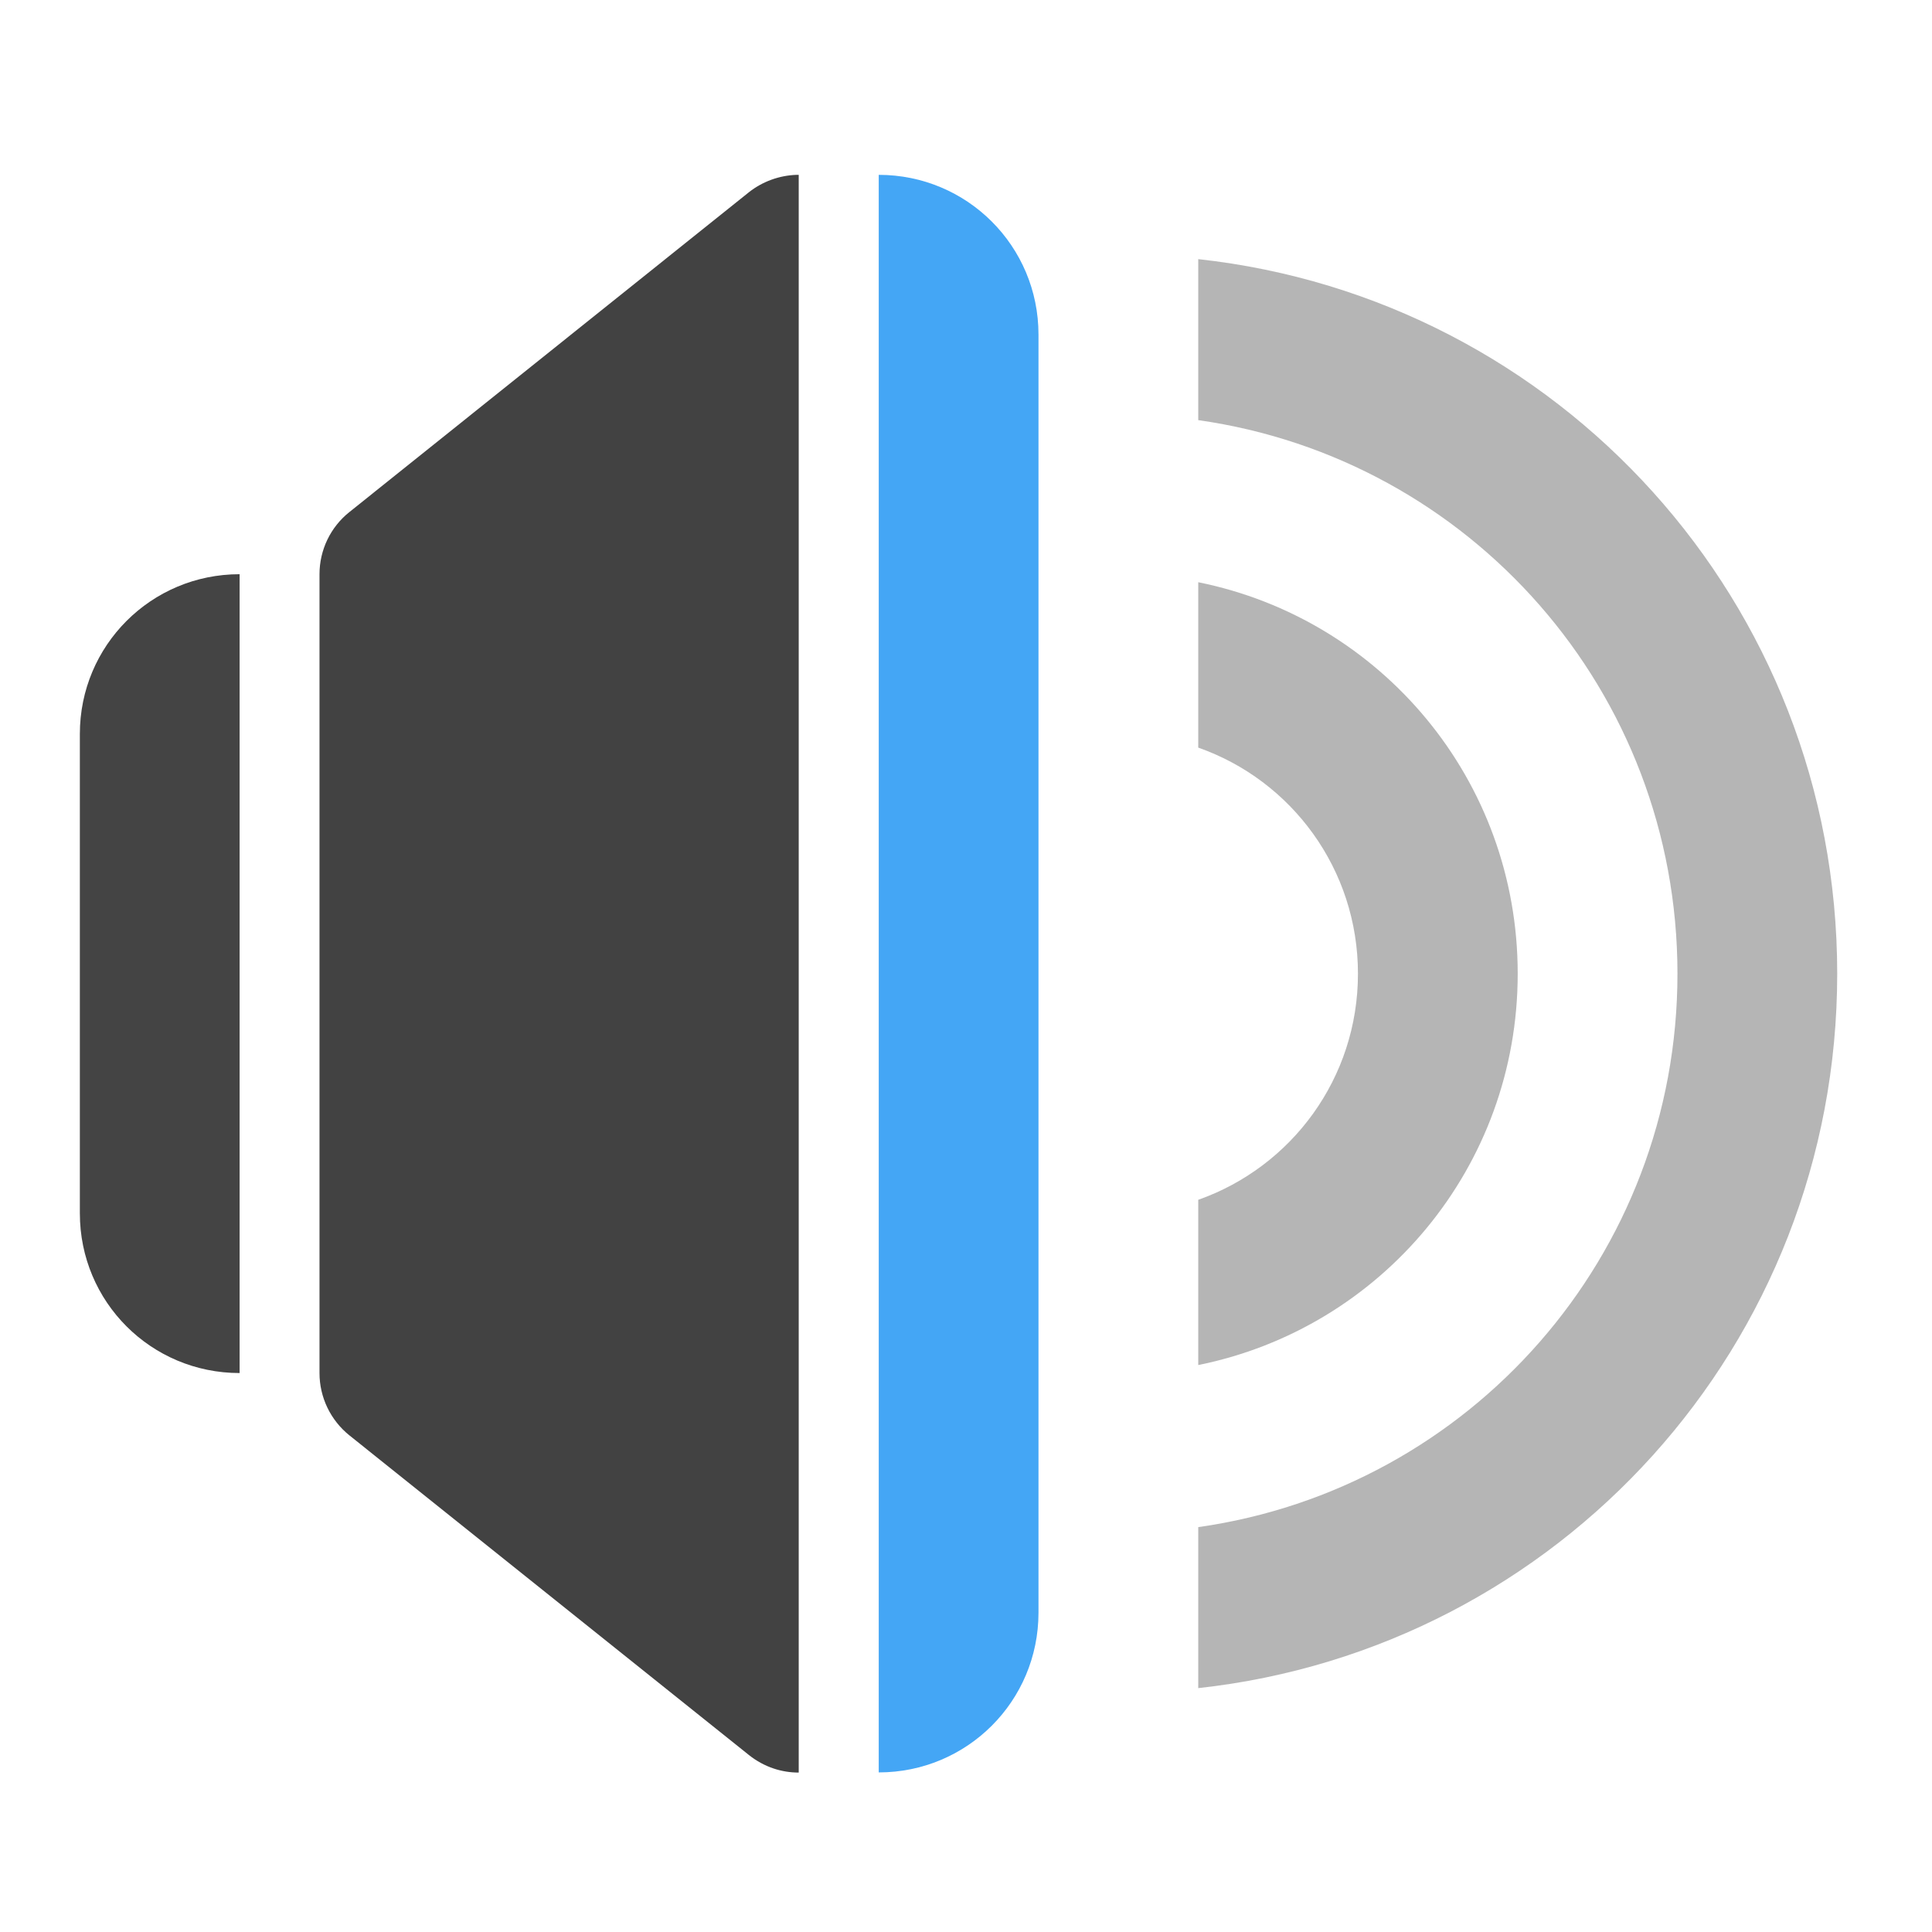
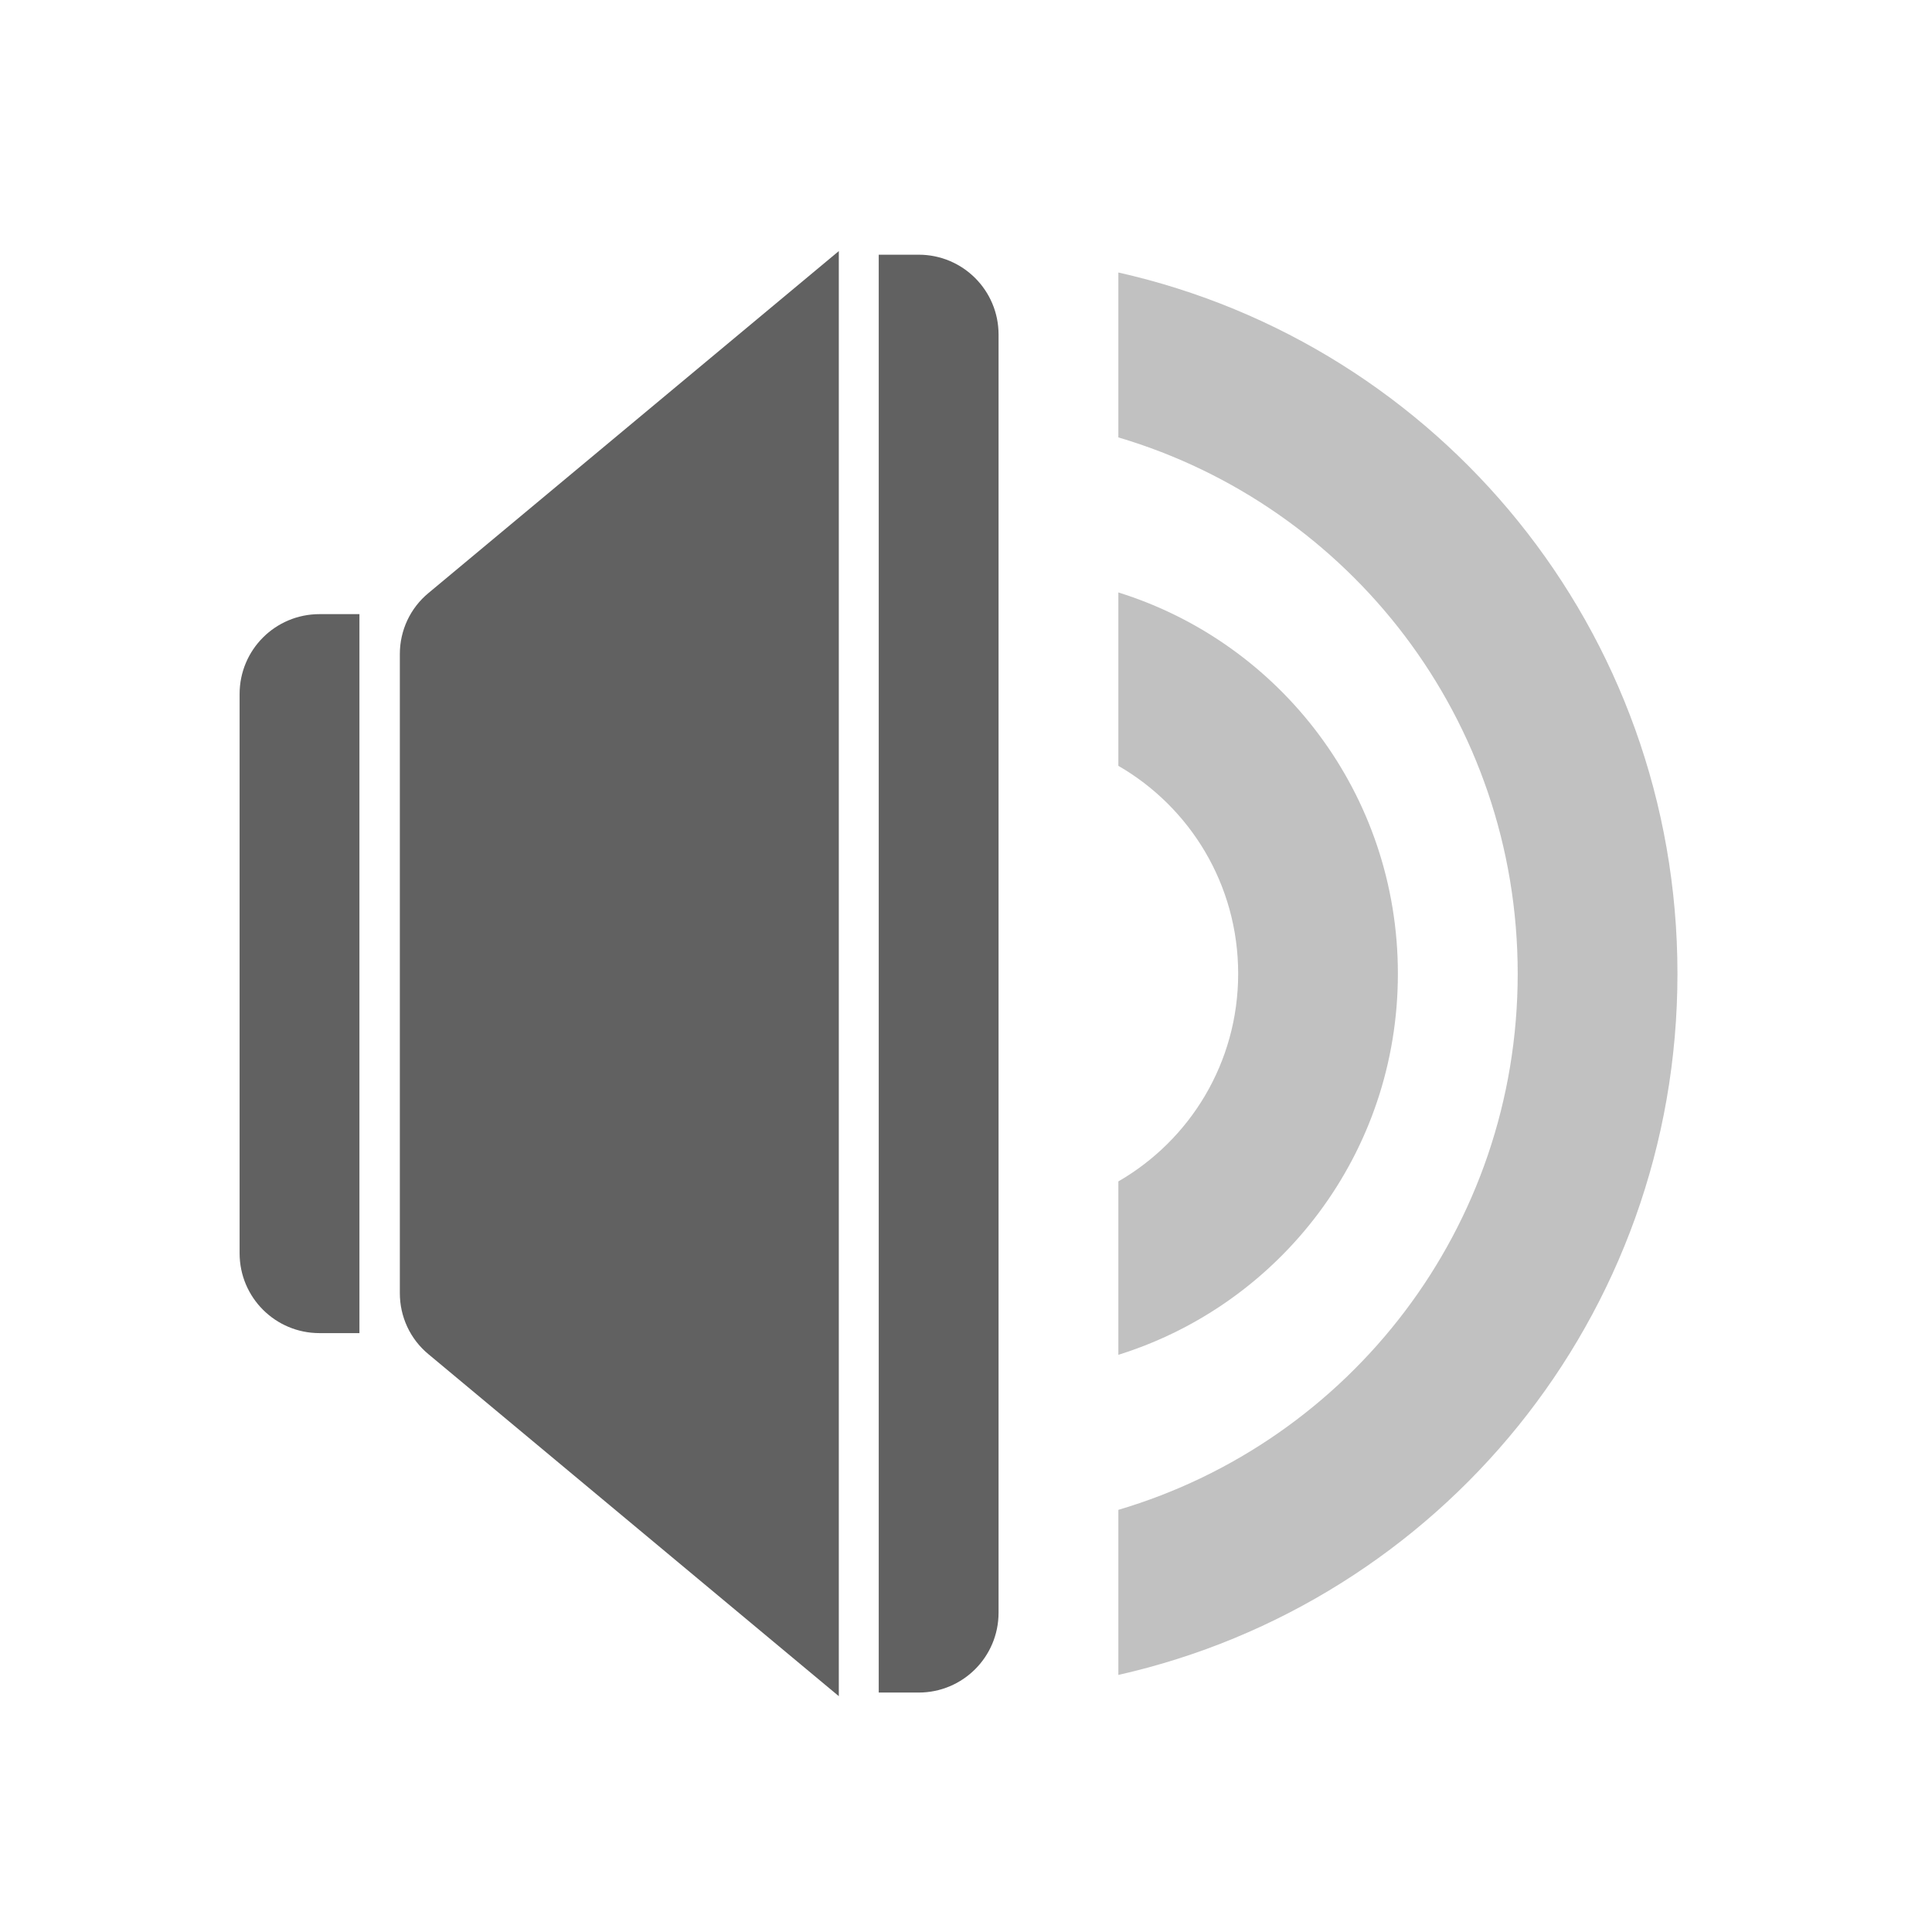
- <svg xmlns="http://www.w3.org/2000/svg" xmlns:xlink="http://www.w3.org/1999/xlink" width="48pt" height="48pt" viewBox="0 0 48 48" version="1.1">
-   <defs>
-     <filter id="alpha" filterUnits="objectBoundingBox" x="0%" y="0%" width="100%" height="100%">
-       <feColorMatrix type="matrix" in="SourceGraphic" values="0 0 0 0 1 0 0 0 0 1 0 0 0 0 1 0 0 0 1 0" />
-     </filter>
-     <mask id="mask0">
-       <g filter="url(#alpha)">
-         <rect x="0" y="0" width="48" height="48" style="fill:rgb(0%,0%,0%);fill-opacity:0.988;stroke:none;" />
-       </g>
-     </mask>
-     <clipPath id="clip1">
-       <rect x="0" y="0" width="48" height="48" />
-     </clipPath>
-     <g id="surface5" clip-path="url(#clip1)">
-       <path style=" stroke:none;fill-rule:nonzero;fill:rgb(25.882%,25.882%,25.882%);fill-opacity:1;" d="M 5.953 14.266 C 3.754 14.266 1.984 16.039 1.984 18.234 L 1.984 30.145 C 1.984 32.344 3.754 34.113 5.953 34.113 Z M 5.953 14.266 " />
-     </g>
-     <mask id="mask1">
-       <g filter="url(#alpha)">
-         <rect x="0" y="0" width="48" height="48" style="fill:rgb(0%,0%,0%);fill-opacity:0.988;stroke:none;" />
-       </g>
-     </mask>
-     <clipPath id="clip2">
-       <rect x="0" y="0" width="48" height="48" />
-     </clipPath>
-     <g id="surface8" clip-path="url(#clip2)">
-       <path style=" stroke:none;fill-rule:nonzero;fill:rgb(25.882%,64.706%,96.078%);fill-opacity:1;" d="M 21.832 4.344 L 21.832 44.035 C 24.027 44.035 25.801 42.266 25.801 40.066 L 25.801 8.312 C 25.801 6.113 24.027 4.344 21.832 4.344 Z M 21.832 4.344 " />
-     </g>
-     <mask id="mask2">
-       <g filter="url(#alpha)">
-         <rect x="0" y="0" width="48" height="48" style="fill:rgb(0%,0%,0%);fill-opacity:0.988;stroke:none;" />
-       </g>
-     </mask>
-     <clipPath id="clip3">
-       <rect x="0" y="0" width="48" height="48" />
-     </clipPath>
-     <g id="surface12" clip-path="url(#clip3)">
-       <path style=" stroke:none;fill-rule:nonzero;fill:rgb(25.882%,25.882%,25.882%);fill-opacity:0.392;" d="M 29.77 6.438 L 29.77 10.438 C 36.52 11.395 41.676 17.168 41.676 24.191 C 41.676 31.211 36.52 36.984 29.77 37.941 L 29.77 41.941 C 38.723 40.961 45.645 33.414 45.645 24.191 C 45.645 14.965 38.723 7.418 29.77 6.438 Z M 29.77 6.438 " />
-     </g>
-     <mask id="mask3">
-       <g filter="url(#alpha)">
-         <rect x="0" y="0" width="48" height="48" style="fill:rgb(0%,0%,0%);fill-opacity:0.988;stroke:none;" />
-       </g>
-     </mask>
-     <clipPath id="clip4">
-       <rect x="0" y="0" width="48" height="48" />
-     </clipPath>
-     <g id="surface15" clip-path="url(#clip4)">
-       <path style=" stroke:none;fill-rule:nonzero;fill:rgb(25.882%,25.882%,25.882%);fill-opacity:0.392;" d="M 29.77 14.465 L 29.77 18.574 C 32.086 19.387 33.738 21.59 33.738 24.191 C 33.738 26.793 32.086 28.992 29.77 29.809 L 29.77 33.914 C 34.309 33 37.707 29.008 37.707 24.191 C 37.707 19.371 34.309 15.379 29.77 14.465 Z M 29.77 14.465 " />
-     </g>
-   </defs>
+ <svg xmlns="http://www.w3.org/2000/svg" width="48pt" height="48pt" viewBox="0 0 48 48" version="1.1">
  <g id="surface1">
-     <use xlink:href="#surface5" mask="url(#mask0)" />
-     <path style=" stroke:none;fill-rule:evenodd;fill:rgb(25.882%,25.882%,25.882%);fill-opacity:1;" d="M 19.84 4.344 C 19.82 4.344 19.805 4.344 19.789 4.344 C 19.355 4.359 18.941 4.512 18.605 4.777 L 8.684 12.719 C 8.211 13.094 7.938 13.664 7.938 14.266 L 7.938 34.113 C 7.938 34.715 8.211 35.285 8.684 35.664 L 18.605 43.602 C 18.988 43.906 19.422 44.039 19.844 44.039 L 19.844 4.344 C 19.844 4.344 19.84 4.344 19.84 4.344 Z M 19.84 4.344 " />
-     <use xlink:href="#surface8" mask="url(#mask1)" />
-     <use xlink:href="#surface12" mask="url(#mask2)" />
-     <use xlink:href="#surface15" mask="url(#mask3)" />
+     <path style=" stroke:none;fill-rule:nonzero;fill:rgb(38.039%,38.039%,38.039%);fill-opacity:1;" d="M 7.938 15.258 C 6.84 15.258 5.953 16.145 5.953 17.242 L 5.953 31.137 C 5.953 32.234 6.84 33.121 7.938 33.121 L 8.93 33.121 L 8.93 15.258 Z M 7.938 15.258 " />
+     <path style=" stroke:none;fill-rule:nonzero;fill:rgb(38.039%,38.039%,38.039%);fill-opacity:1;" d="M 20.84 6.238 L 10.645 14.734 C 10.191 15.109 9.934 15.664 9.934 16.25 L 9.934 32.129 C 9.934 32.715 10.191 33.27 10.645 33.645 L 20.84 42.141 Z M 20.84 6.238 " />
+     <path style=" stroke:none;fill-rule:nonzero;fill:rgb(38.039%,38.039%,38.039%);fill-opacity:1;" d="M 21.832 6.328 L 21.832 42.051 L 22.824 42.051 C 23.922 42.051 24.809 41.164 24.809 40.066 L 24.809 8.312 C 24.809 7.215 23.922 6.328 22.824 6.328 Z M 21.832 6.328 " />
+     <path style=" stroke:none;fill-rule:nonzero;fill:rgb(38.039%,38.039%,38.039%);fill-opacity:0.392;" d="M 27.785 6.77 L 27.785 10.867 C 33.535 12.57 37.707 17.875 37.707 24.191 C 37.707 30.504 33.535 35.812 27.785 37.512 L 27.785 41.613 C 35.758 39.816 41.676 32.719 41.676 24.191 C 41.676 15.66 35.758 8.562 27.785 6.77 Z M 27.785 6.77 " />
+     <path style=" stroke:none;fill-rule:nonzero;fill:rgb(38.039%,38.039%,38.039%);fill-opacity:0.392;" d="M 27.785 14.719 L 27.785 19.027 C 29.566 20.055 30.762 21.977 30.762 24.191 C 30.762 26.402 29.566 28.324 27.785 29.352 L 27.785 33.66 C 31.816 32.402 34.73 28.648 34.73 24.191 C 34.73 19.73 31.816 15.977 27.785 14.719 Z M 27.785 14.719 " />
  </g>
</svg>
